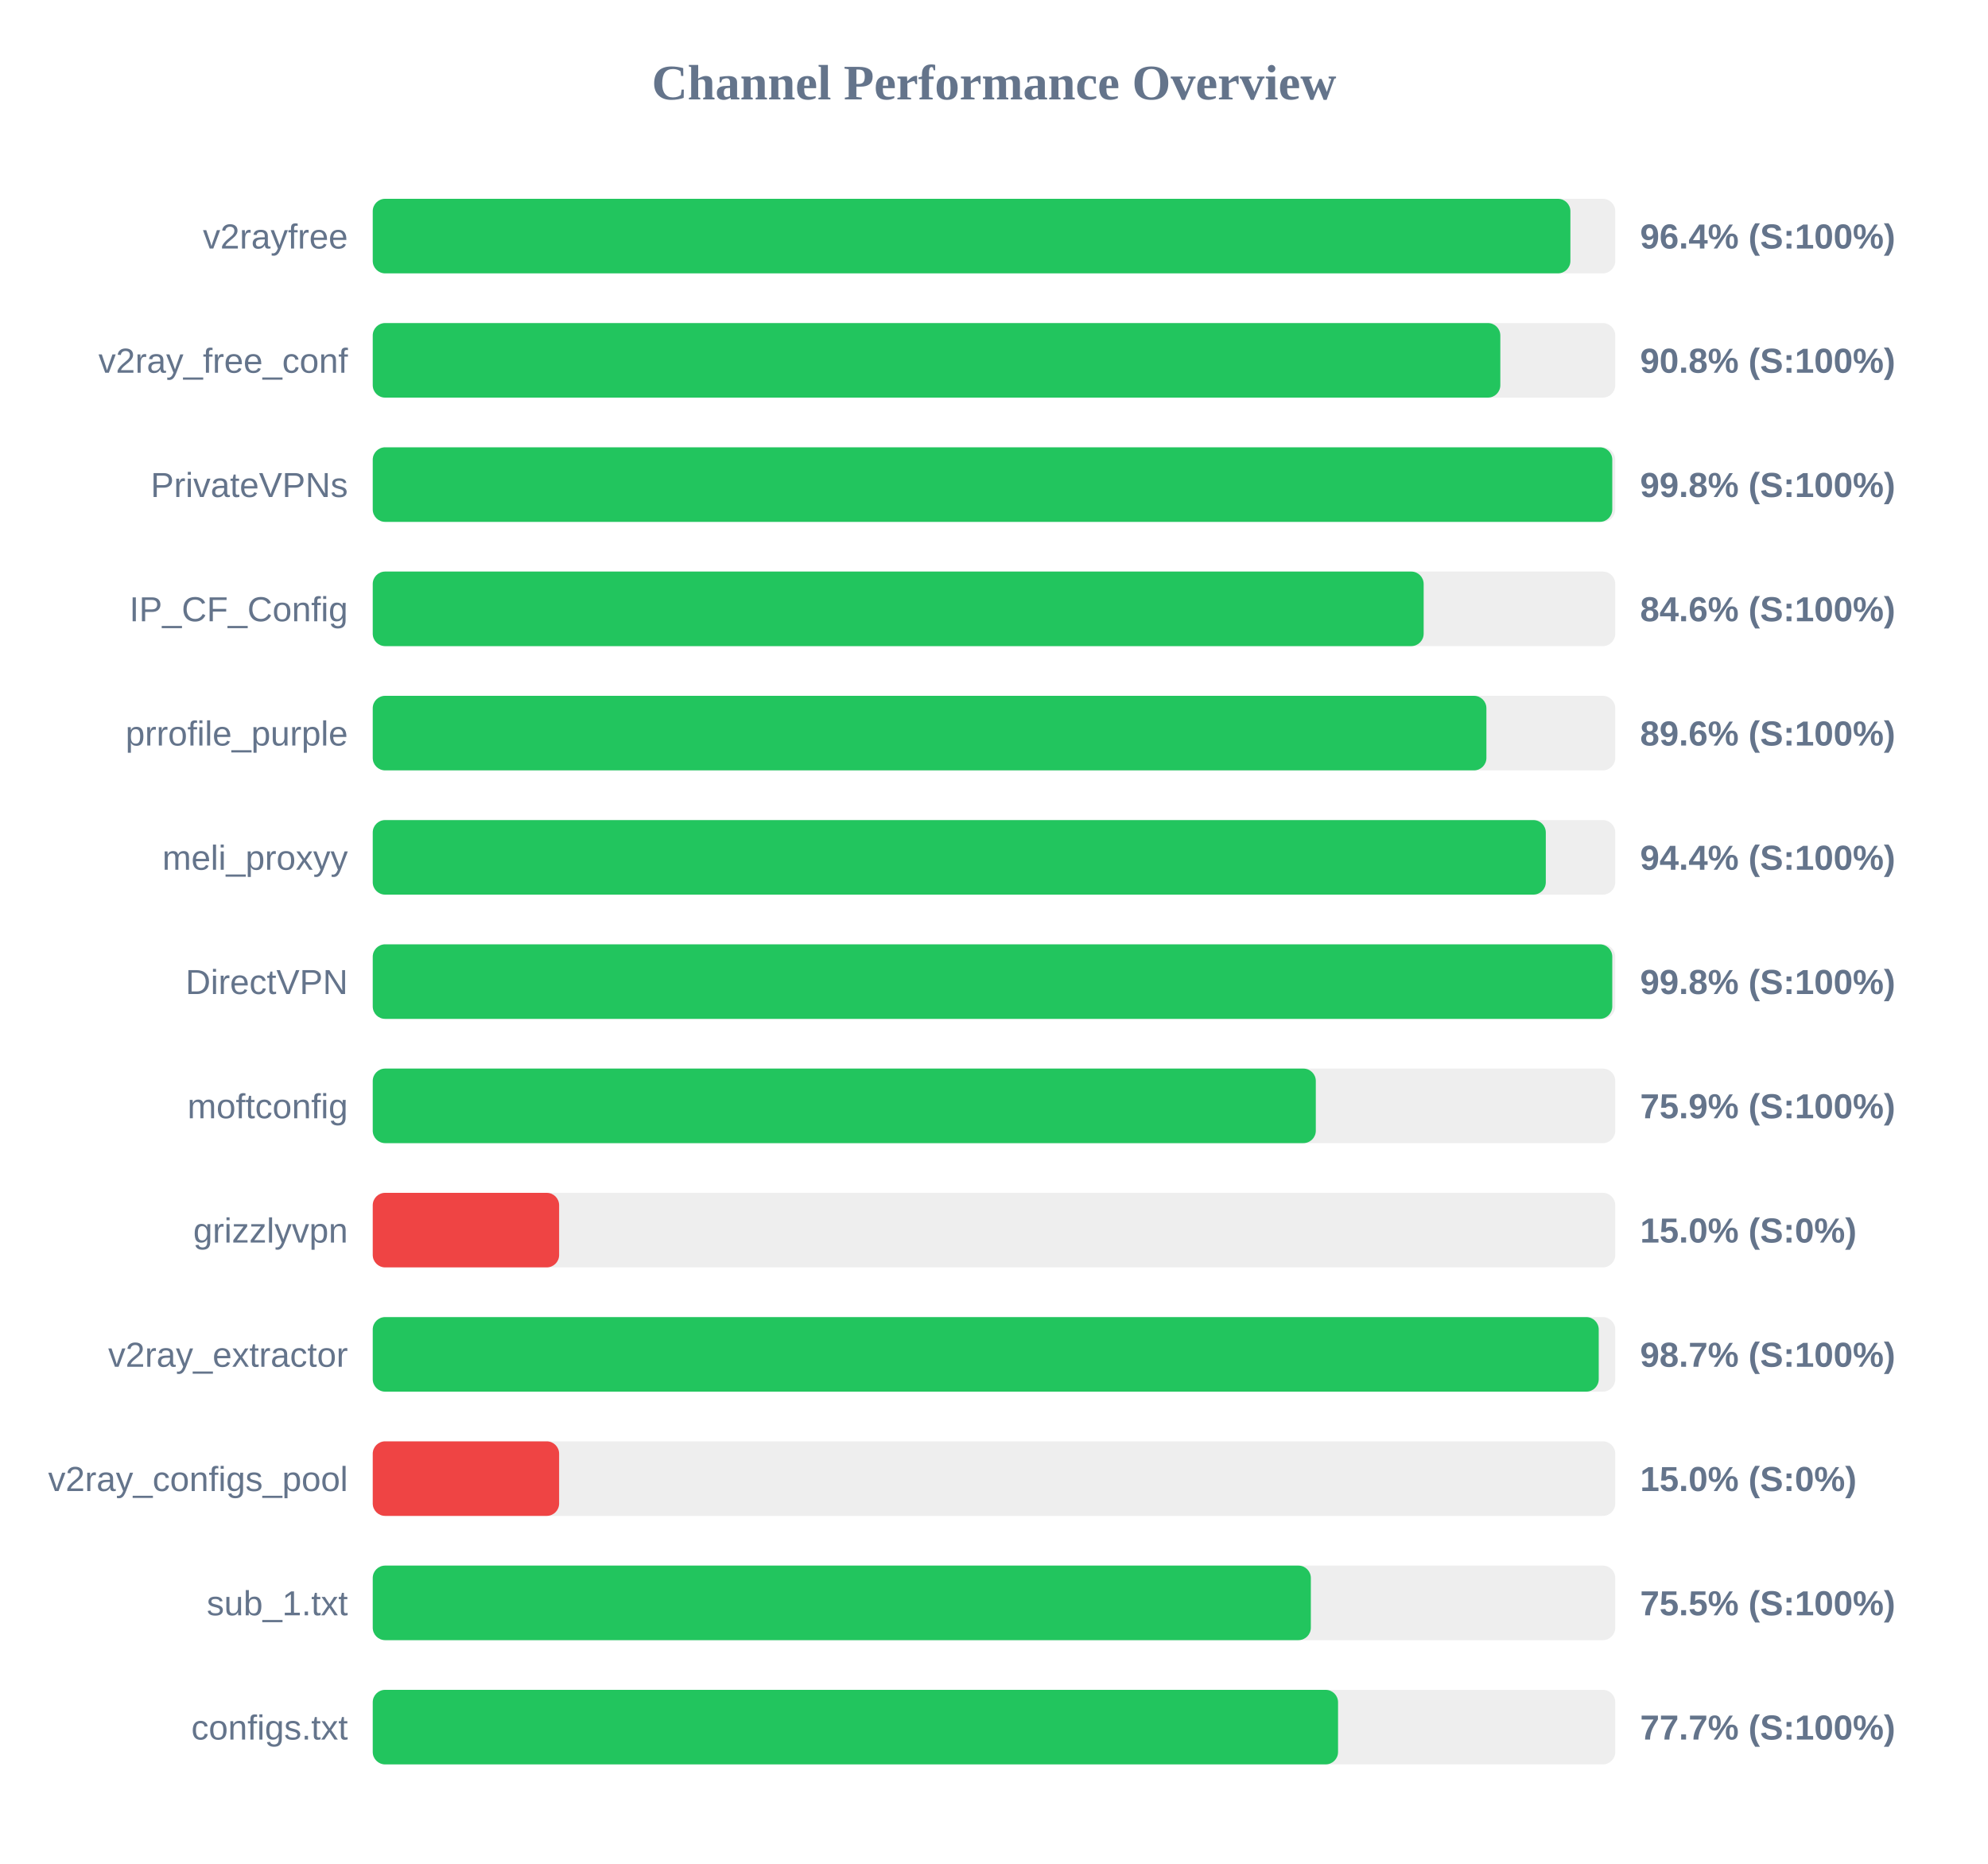
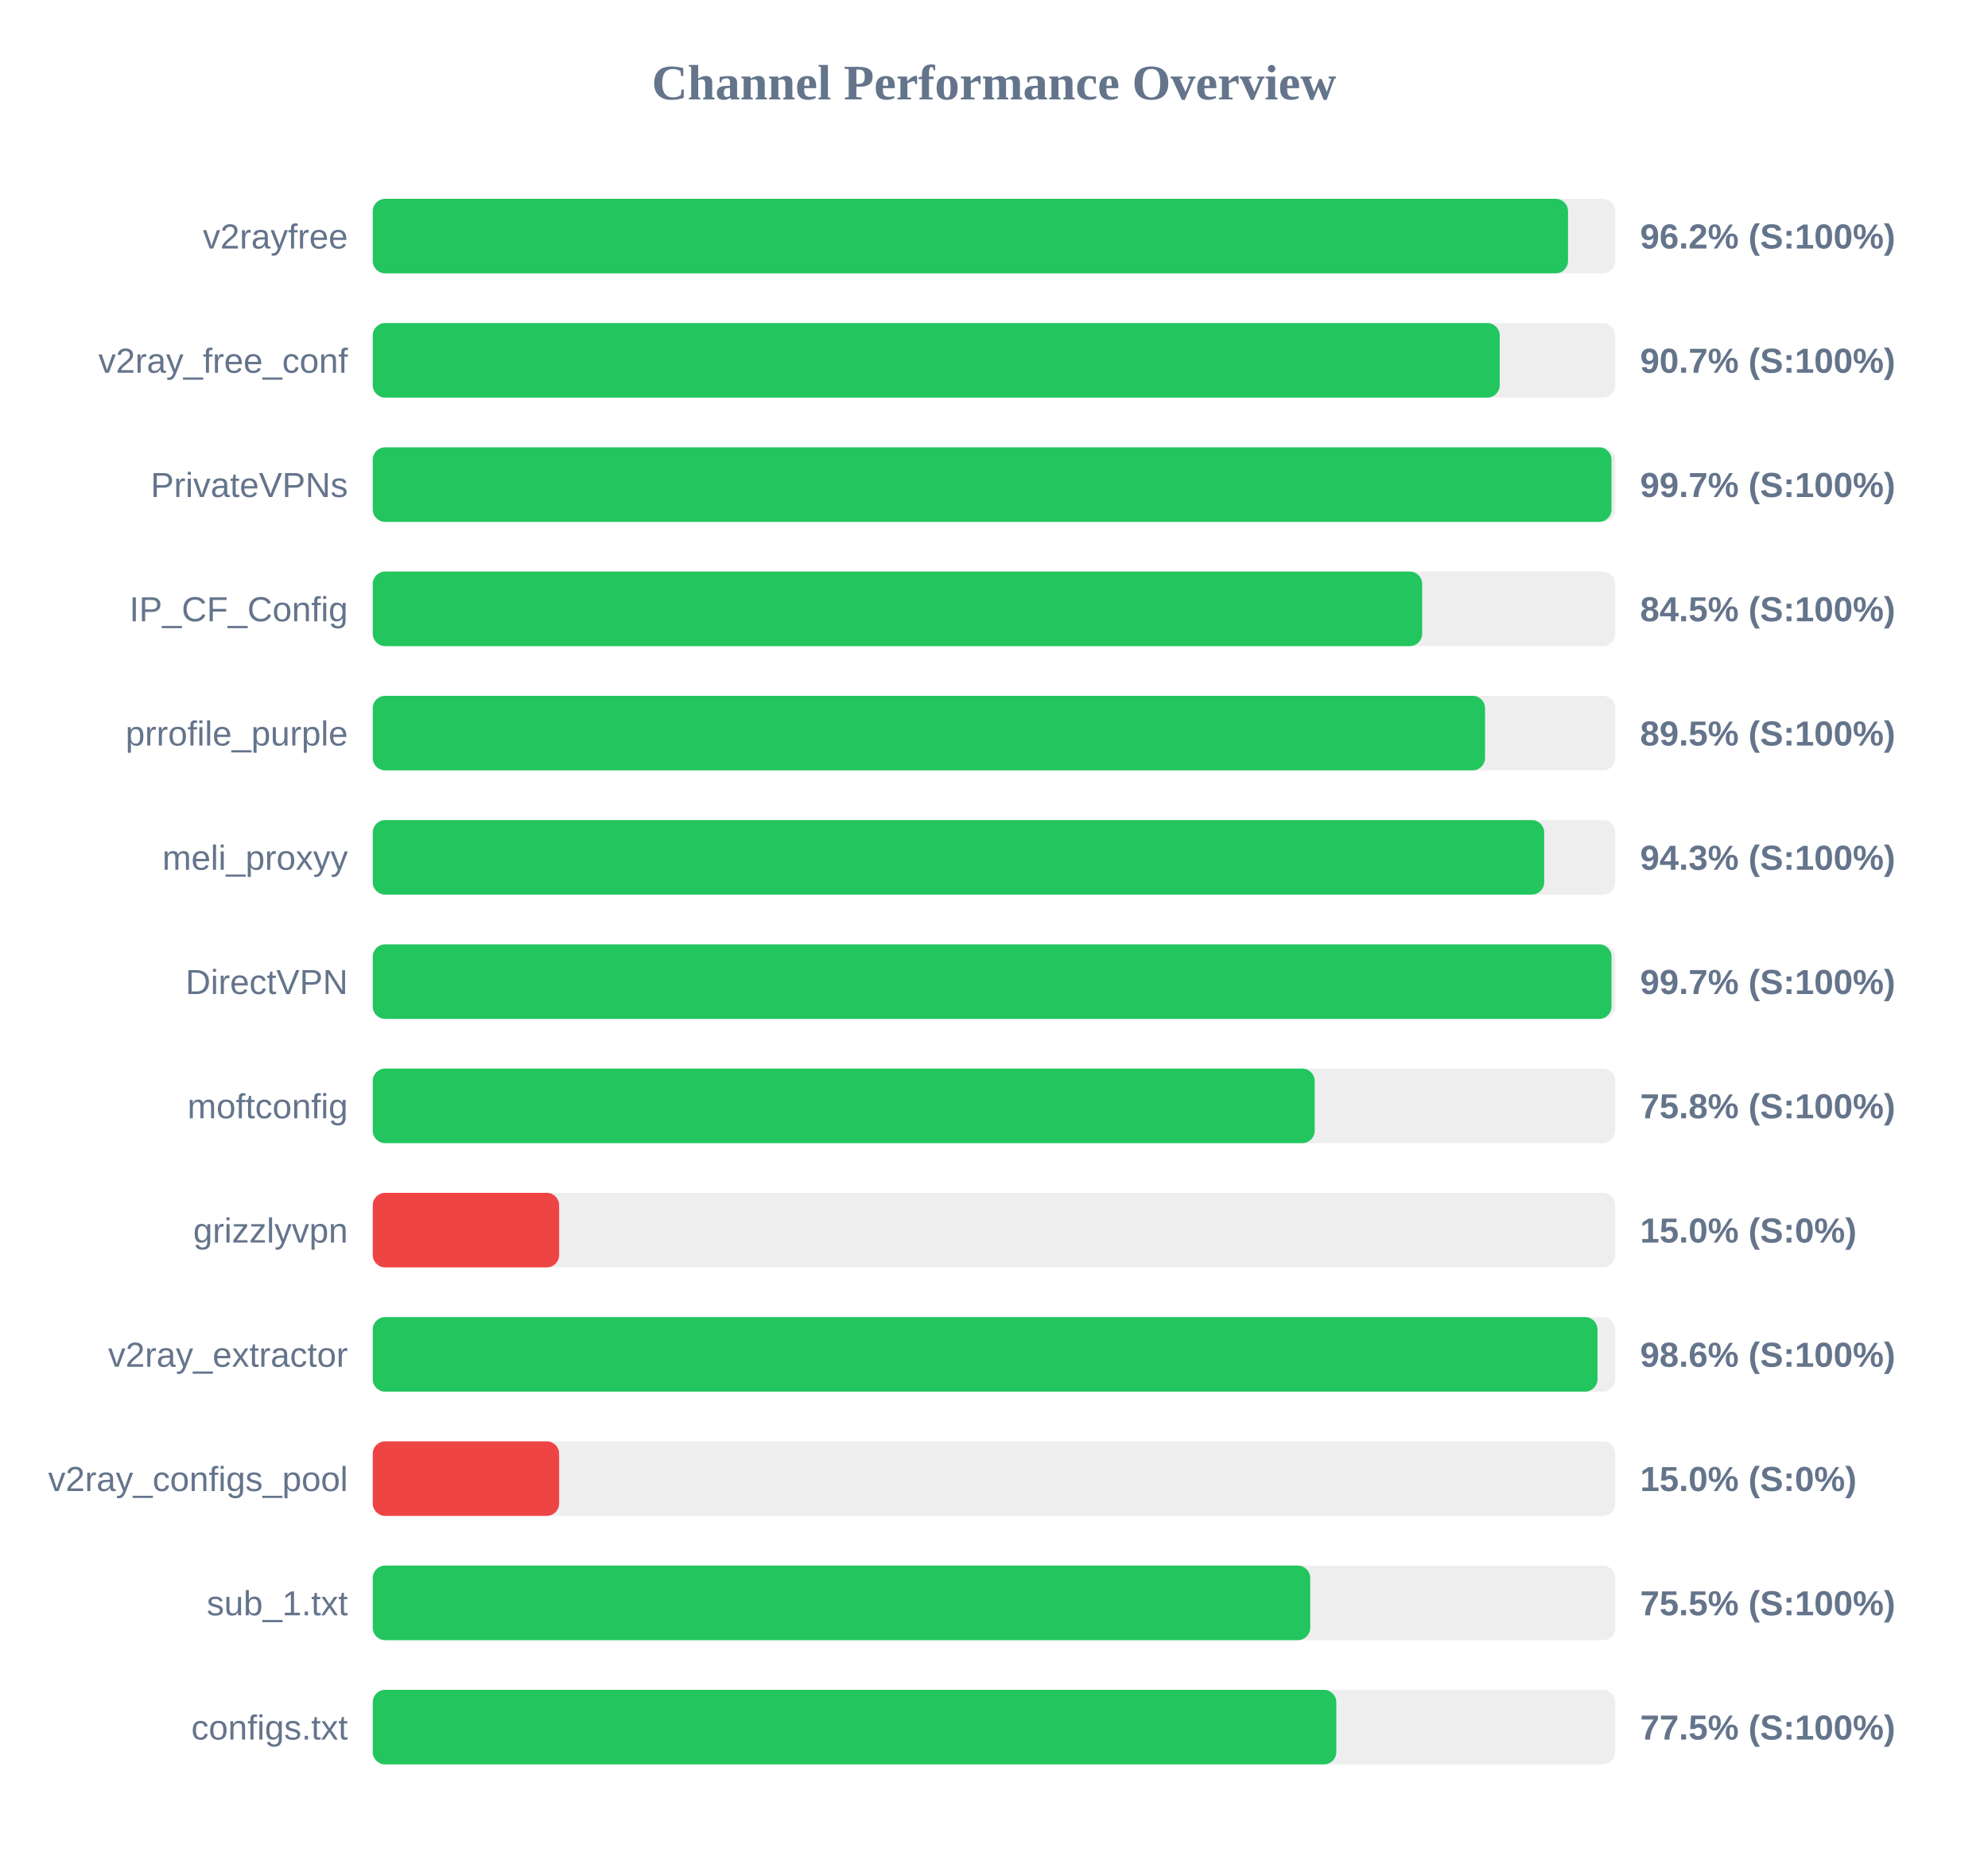
<svg xmlns="http://www.w3.org/2000/svg" width="800" height="750" version="1.1">
  <style>
        .row { font: 14px Arial; fill: #64748b; }
        .score { font: bold 14px Arial; fill: #64748b; }
    </style>
  <text x="400" y="40" text-anchor="middle" font-size="20px" font-weight="bold" fill="#64748b">Channel Performance Overview</text>
  <rect x="150" y="80" width="500" height="30" fill="#eee" rx="5" />
-   <rect x="150" y="80" width="481.95" height="30" fill="#22c55e" rx="5" />
+   <rect x="150" y="80" width="481.0" height="30" fill="#22c55e" rx="5" />
  <text x="140" y="100" text-anchor="end" class="row">v2rayfree</text>
-   <text x="660" y="100" text-anchor="start" class="score">96.4% (S:100%)</text>
+   <text x="660" y="100" text-anchor="start" class="score">96.2% (S:100%)</text>
  <rect x="150" y="130" width="500" height="30" fill="#eee" rx="5" />
-   <rect x="150" y="130" width="453.75" height="30" fill="#22c55e" rx="5" />
+   <rect x="150" y="130" width="453.5" height="30" fill="#22c55e" rx="5" />
  <text x="140" y="150" text-anchor="end" class="row">v2ray_free_conf</text>
-   <text x="660" y="150" text-anchor="start" class="score">90.8% (S:100%)</text>
+   <text x="660" y="150" text-anchor="start" class="score">90.7% (S:100%)</text>
  <rect x="150" y="180" width="500" height="30" fill="#eee" rx="5" />
-   <rect x="150" y="180" width="498.8" height="30" fill="#22c55e" rx="5" />
+   <rect x="150" y="180" width="498.5" height="30" fill="#22c55e" rx="5" />
  <text x="140" y="200" text-anchor="end" class="row">PrivateVPNs</text>
-   <text x="660" y="200" text-anchor="start" class="score">99.8% (S:100%)</text>
+   <text x="660" y="200" text-anchor="start" class="score">99.7% (S:100%)</text>
  <rect x="150" y="230" width="500" height="30" fill="#eee" rx="5" />
-   <rect x="150" y="230" width="422.9" height="30" fill="#22c55e" rx="5" />
+   <rect x="150" y="230" width="422.3" height="30" fill="#22c55e" rx="5" />
  <text x="140" y="250" text-anchor="end" class="row">IP_CF_Config</text>
-   <text x="660" y="250" text-anchor="start" class="score">84.6% (S:100%)</text>
+   <text x="660" y="250" text-anchor="start" class="score">84.5% (S:100%)</text>
  <rect x="150" y="280" width="500" height="30" fill="#eee" rx="5" />
-   <rect x="150" y="280" width="448.15" height="30" fill="#22c55e" rx="5" />
+   <rect x="150" y="280" width="447.6" height="30" fill="#22c55e" rx="5" />
  <text x="140" y="300" text-anchor="end" class="row">prrofile_purple</text>
-   <text x="660" y="300" text-anchor="start" class="score">89.6% (S:100%)</text>
+   <text x="660" y="300" text-anchor="start" class="score">89.5% (S:100%)</text>
  <rect x="150" y="330" width="500" height="30" fill="#eee" rx="5" />
-   <rect x="150" y="330" width="472.05" height="30" fill="#22c55e" rx="5" />
+   <rect x="150" y="330" width="471.4" height="30" fill="#22c55e" rx="5" />
  <text x="140" y="350" text-anchor="end" class="row">meli_proxyy</text>
-   <text x="660" y="350" text-anchor="start" class="score">94.4% (S:100%)</text>
+   <text x="660" y="350" text-anchor="start" class="score">94.3% (S:100%)</text>
  <rect x="150" y="380" width="500" height="30" fill="#eee" rx="5" />
-   <rect x="150" y="380" width="498.8" height="30" fill="#22c55e" rx="5" />
+   <rect x="150" y="380" width="498.5" height="30" fill="#22c55e" rx="5" />
  <text x="140" y="400" text-anchor="end" class="row">DirectVPN</text>
-   <text x="660" y="400" text-anchor="start" class="score">99.8% (S:100%)</text>
+   <text x="660" y="400" text-anchor="start" class="score">99.7% (S:100%)</text>
  <rect x="150" y="430" width="500" height="30" fill="#eee" rx="5" />
-   <rect x="150" y="430" width="379.5" height="30" fill="#22c55e" rx="5" />
+   <rect x="150" y="430" width="379.05" height="30" fill="#22c55e" rx="5" />
  <text x="140" y="450" text-anchor="end" class="row">moftconfig</text>
-   <text x="660" y="450" text-anchor="start" class="score">75.9% (S:100%)</text>
+   <text x="660" y="450" text-anchor="start" class="score">75.8% (S:100%)</text>
  <rect x="150" y="480" width="500" height="30" fill="#eee" rx="5" />
  <rect x="150" y="480" width="75.0" height="30" fill="#ef4444" rx="5" />
  <text x="140" y="500" text-anchor="end" class="row">grizzlyvpn</text>
  <text x="660" y="500" text-anchor="start" class="score">15.0% (S:0%)</text>
  <rect x="150" y="530" width="500" height="30" fill="#eee" rx="5" />
-   <rect x="150" y="530" width="493.35" height="30" fill="#22c55e" rx="5" />
+   <rect x="150" y="530" width="492.85" height="30" fill="#22c55e" rx="5" />
  <text x="140" y="550" text-anchor="end" class="row">v2ray_extractor</text>
-   <text x="660" y="550" text-anchor="start" class="score">98.7% (S:100%)</text>
+   <text x="660" y="550" text-anchor="start" class="score">98.6% (S:100%)</text>
  <rect x="150" y="580" width="500" height="30" fill="#eee" rx="5" />
  <rect x="150" y="580" width="75.0" height="30" fill="#ef4444" rx="5" />
  <text x="140" y="600" text-anchor="end" class="row">v2ray_configs_pool</text>
  <text x="660" y="600" text-anchor="start" class="score">15.0% (S:0%)</text>
  <rect x="150" y="630" width="500" height="30" fill="#eee" rx="5" />
-   <rect x="150" y="630" width="377.5" height="30" fill="#22c55e" rx="5" />
+   <rect x="150" y="630" width="377.25" height="30" fill="#22c55e" rx="5" />
  <text x="140" y="650" text-anchor="end" class="row">sub_1.txt</text>
  <text x="660" y="650" text-anchor="start" class="score">75.5% (S:100%)</text>
  <rect x="150" y="680" width="500" height="30" fill="#eee" rx="5" />
-   <rect x="150" y="680" width="388.45" height="30" fill="#22c55e" rx="5" />
+   <rect x="150" y="680" width="387.75" height="30" fill="#22c55e" rx="5" />
  <text x="140" y="700" text-anchor="end" class="row">configs.txt</text>
-   <text x="660" y="700" text-anchor="start" class="score">77.7% (S:100%)</text>
+   <text x="660" y="700" text-anchor="start" class="score">77.5% (S:100%)</text>
</svg>
